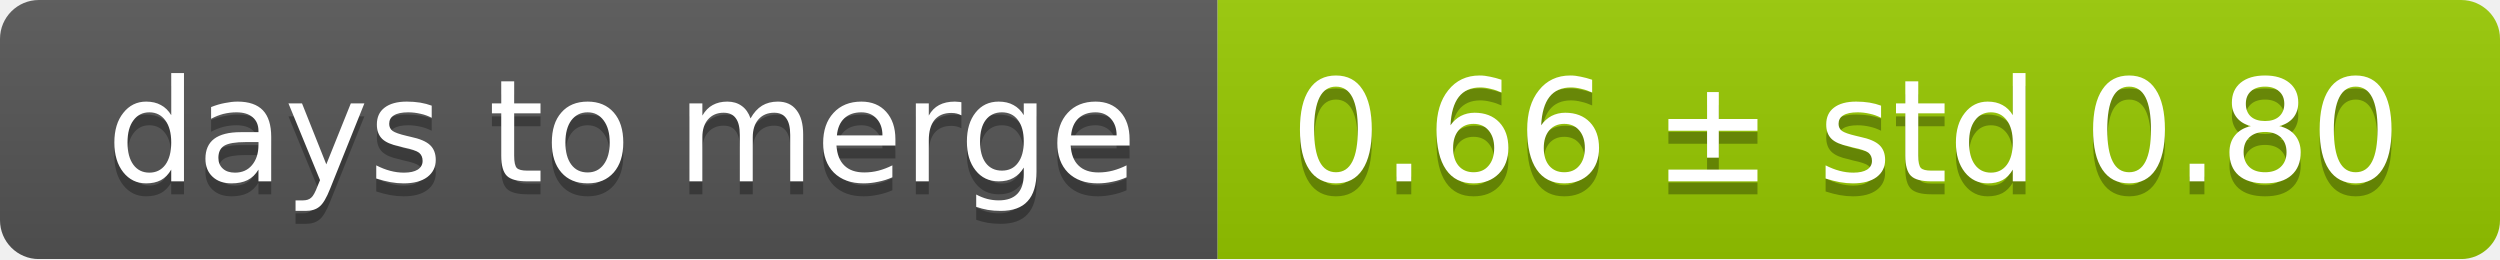
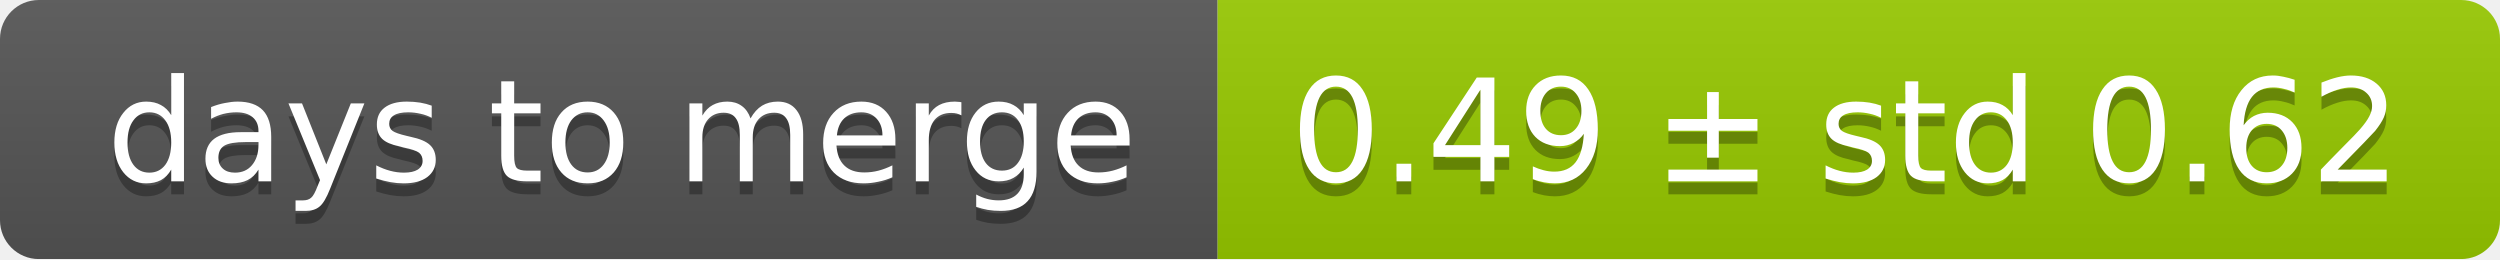
<svg xmlns="http://www.w3.org/2000/svg" width="193" height="20">
  <linearGradient id="smooth" x2="0" y2="100%">
    <stop offset="0" stop-color="#bbb" stop-opacity=".1" />
    <stop offset="1" stop-opacity=".1" />
  </linearGradient>
  <mask id="round">
    <rect width="193" height="20" rx="3" fill="#fff" />
  </mask>
  <g mask="url(#round)">
    <rect width="94" height="20" fill="#555" />
    <rect x="94" width="99" height="20" fill="#97ca00" />
    <rect width="193" height="20" fill="url(#smooth)" />
  </g>
  <g fill="#fff" text-anchor="middle" font-family="DejaVu Sans,Verdana,Geneva,sans-serif" font-size="11">
    <text x="48" y="15" fill="#010101" fill-opacity=".3">days to merge</text>
    <text x="48" y="14">days to merge</text>
-     <text x="142.5" y="15" fill="#010101" fill-opacity=".3">0.66 ± std 0.80</text>
-     <text x="142.5" y="14">0.66 ± std 0.80</text>
+     <text x="142.5" y="15" fill="#010101" fill-opacity=".3">0.49 ± std 0.62</text>
+     <text x="142.5" y="14">0.49 ± std 0.62</text>
  </g>
</svg>
